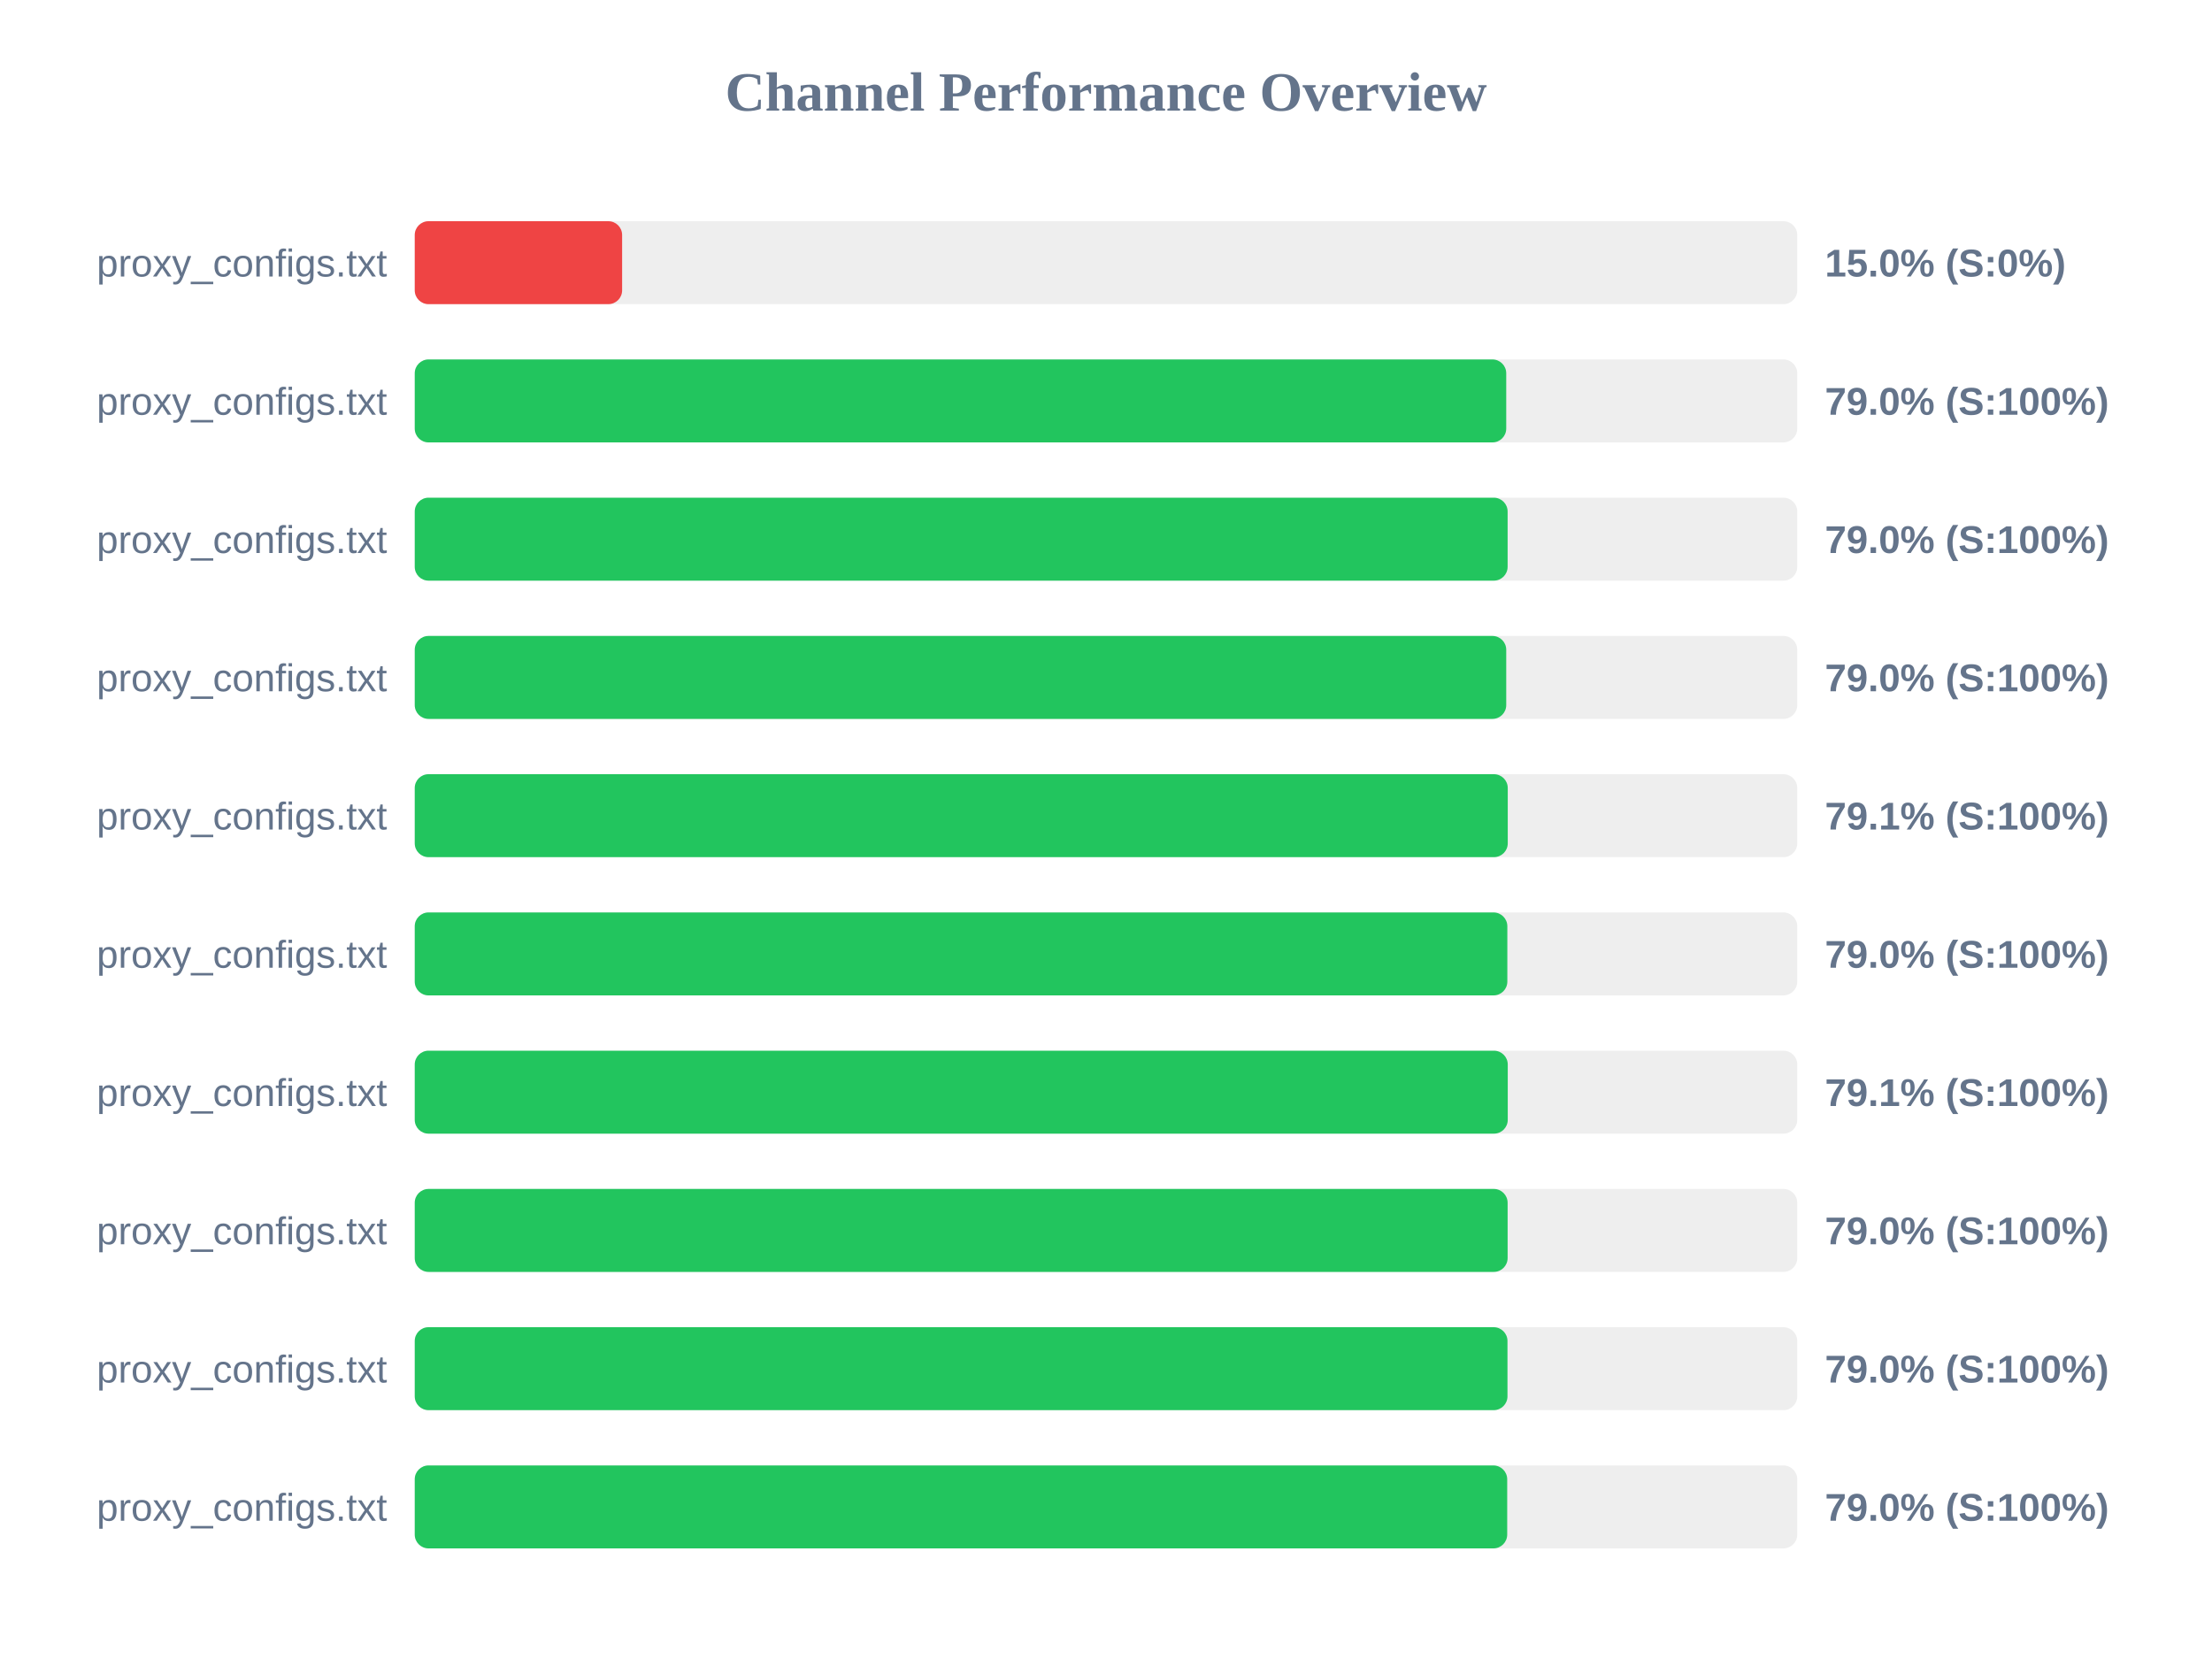
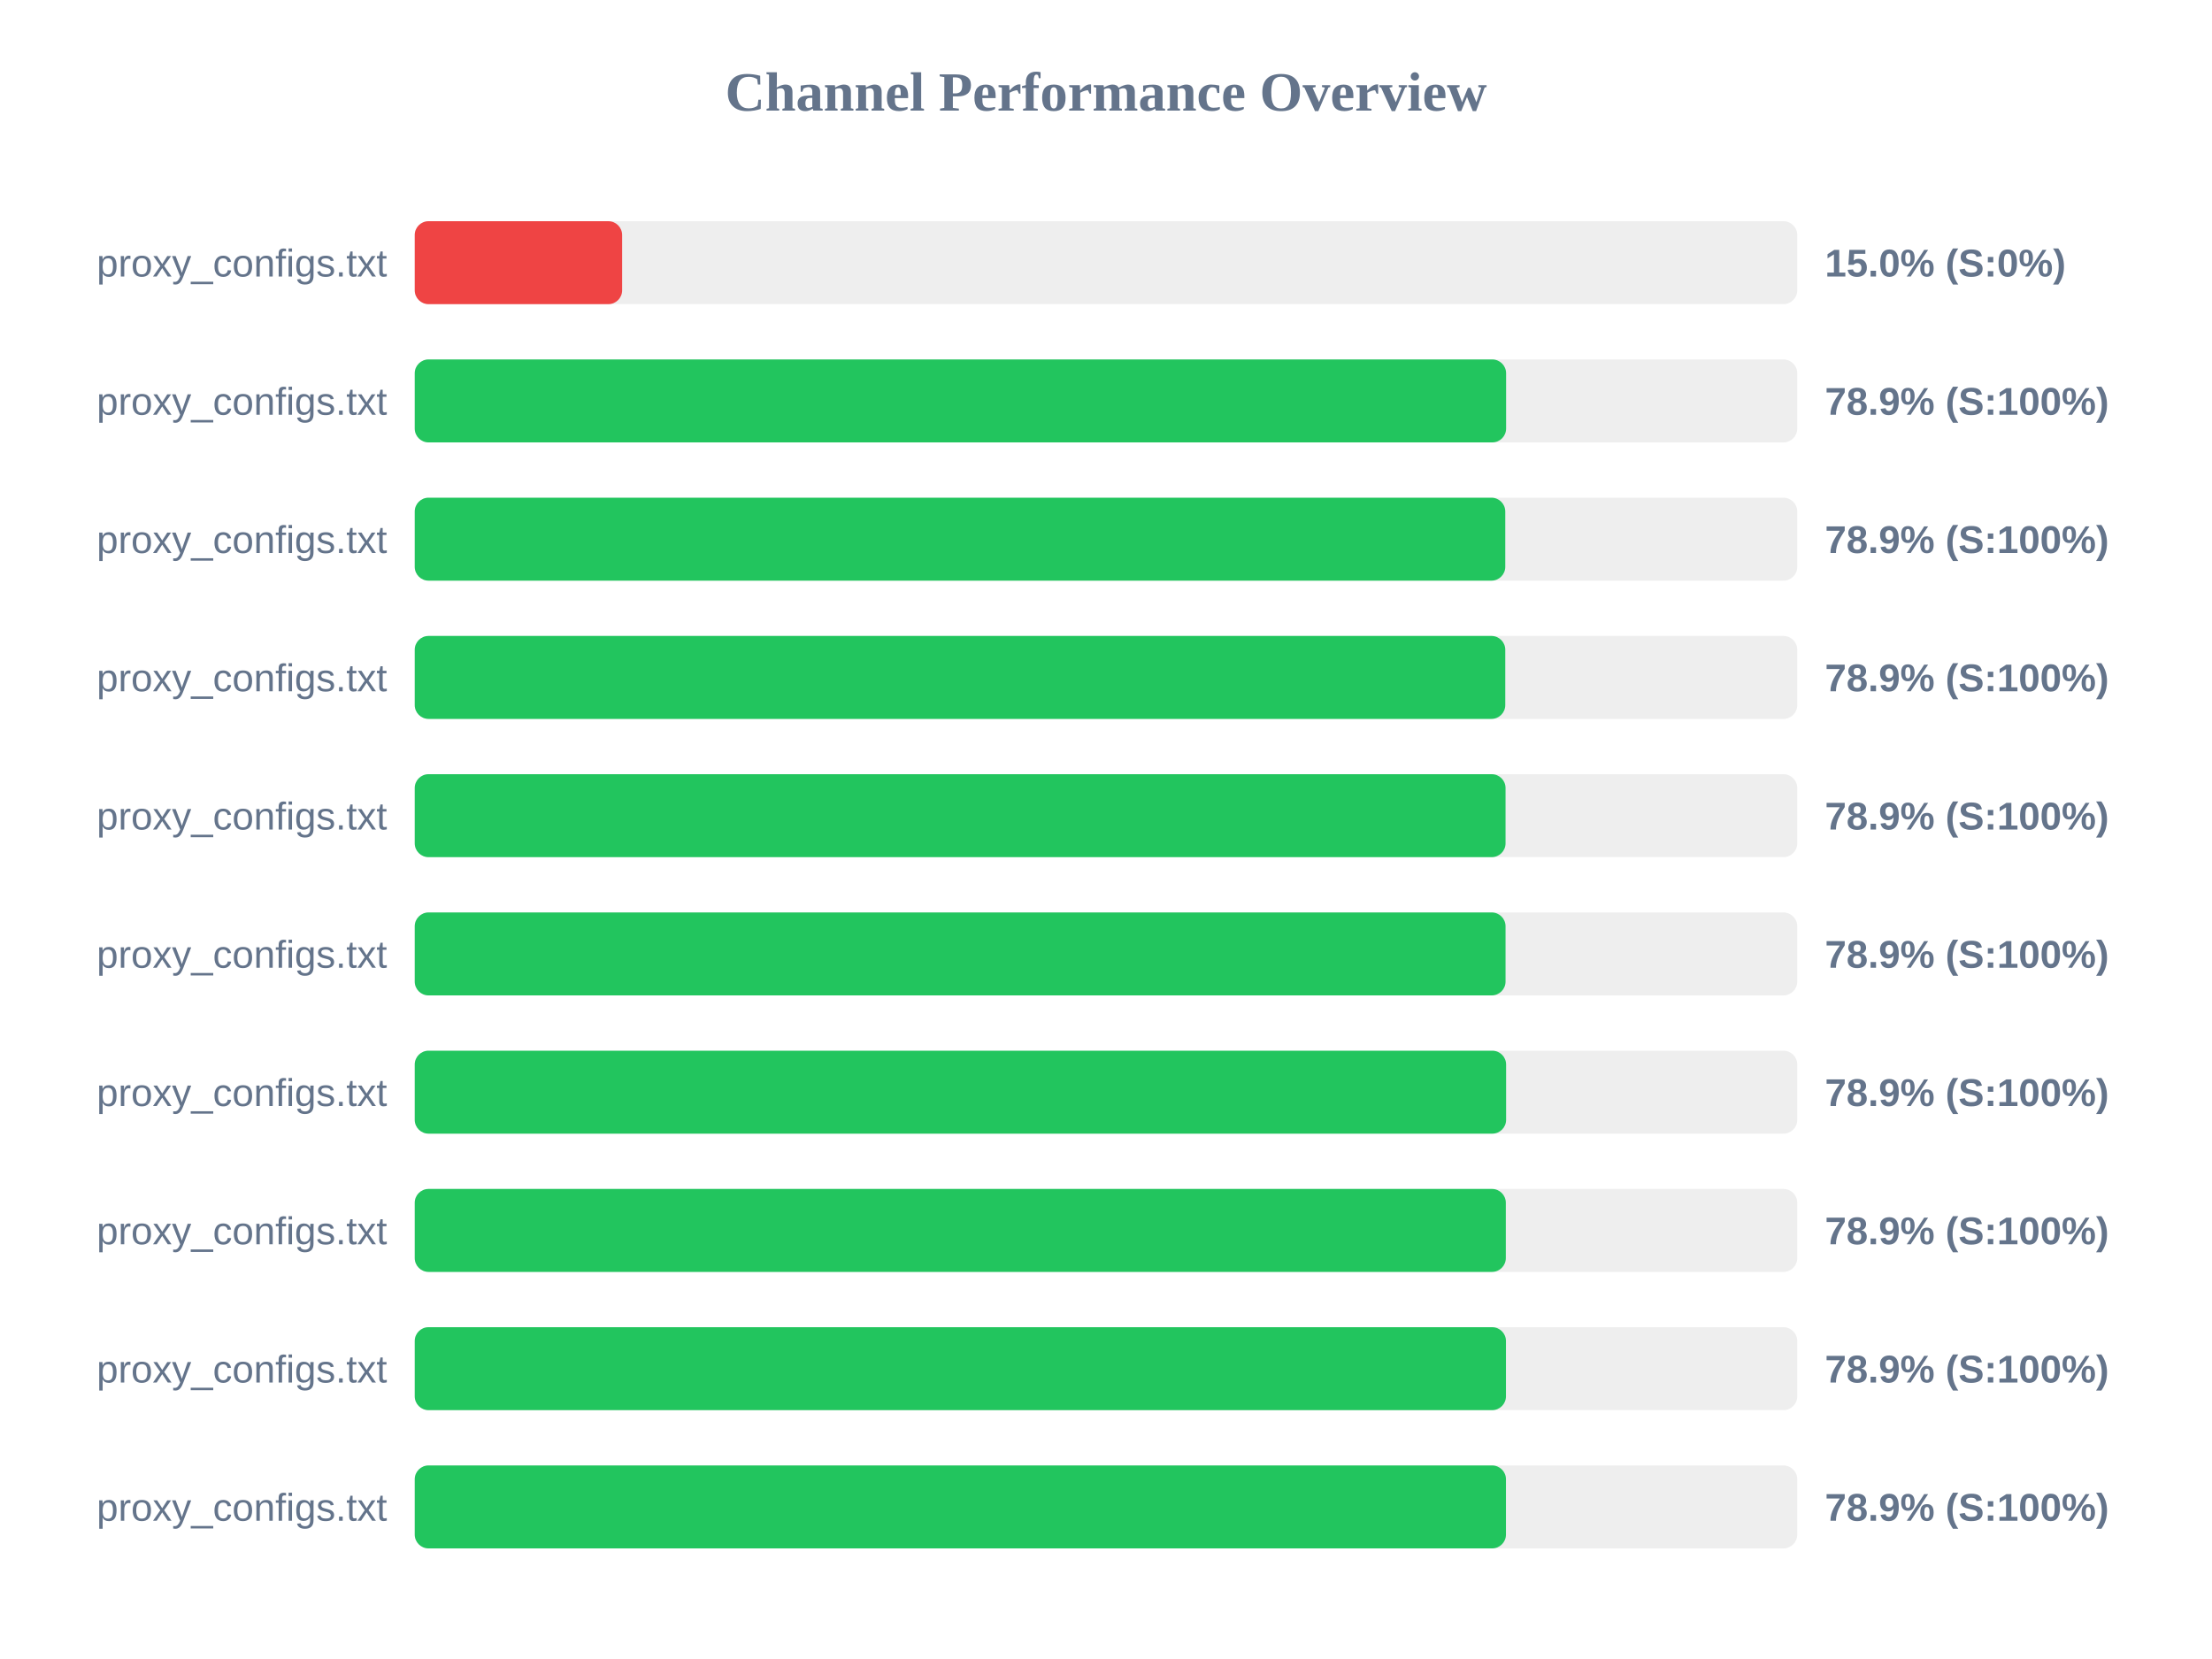
<svg xmlns="http://www.w3.org/2000/svg" width="800" height="600" version="1.1">
  <style>
        .row { font: 14px Arial; fill: #64748b; }
        .score { font: bold 14px Arial; fill: #64748b; }
    </style>
  <text x="400" y="40" text-anchor="middle" font-size="20px" font-weight="bold" fill="#64748b">Channel Performance Overview</text>
  <rect x="150" y="80" width="500" height="30" fill="#eee" rx="5" />
  <rect x="150" y="80" width="75.0" height="30" fill="#ef4444" rx="5" />
  <text x="140" y="100" text-anchor="end" class="row">proxy_configs.txt</text>
  <text x="660" y="100" text-anchor="start" class="score">15.0% (S:0%)</text>
  <rect x="150" y="130" width="500" height="30" fill="#eee" rx="5" />
-   <rect x="150" y="130" width="394.75" height="30" fill="#22c55e" rx="5" />
+   <rect x="150" y="130" width="394.7" height="30" fill="#22c55e" rx="5" />
  <text x="140" y="150" text-anchor="end" class="row">proxy_configs.txt</text>
-   <text x="660" y="150" text-anchor="start" class="score">79.0% (S:100%)</text>
+   <text x="660" y="150" text-anchor="start" class="score">78.9% (S:100%)</text>
  <rect x="150" y="180" width="500" height="30" fill="#eee" rx="5" />
-   <rect x="150" y="180" width="395.25" height="30" fill="#22c55e" rx="5" />
+   <rect x="150" y="180" width="394.4" height="30" fill="#22c55e" rx="5" />
  <text x="140" y="200" text-anchor="end" class="row">proxy_configs.txt</text>
-   <text x="660" y="200" text-anchor="start" class="score">79.0% (S:100%)</text>
+   <text x="660" y="200" text-anchor="start" class="score">78.9% (S:100%)</text>
  <rect x="150" y="230" width="500" height="30" fill="#eee" rx="5" />
-   <rect x="150" y="230" width="394.75" height="30" fill="#22c55e" rx="5" />
+   <rect x="150" y="230" width="394.4" height="30" fill="#22c55e" rx="5" />
  <text x="140" y="250" text-anchor="end" class="row">proxy_configs.txt</text>
-   <text x="660" y="250" text-anchor="start" class="score">79.0% (S:100%)</text>
+   <text x="660" y="250" text-anchor="start" class="score">78.9% (S:100%)</text>
  <rect x="150" y="280" width="500" height="30" fill="#eee" rx="5" />
-   <rect x="150" y="280" width="395.3" height="30" fill="#22c55e" rx="5" />
+   <rect x="150" y="280" width="394.5" height="30" fill="#22c55e" rx="5" />
  <text x="140" y="300" text-anchor="end" class="row">proxy_configs.txt</text>
-   <text x="660" y="300" text-anchor="start" class="score">79.1% (S:100%)</text>
+   <text x="660" y="300" text-anchor="start" class="score">78.9% (S:100%)</text>
  <rect x="150" y="330" width="500" height="30" fill="#eee" rx="5" />
-   <rect x="150" y="330" width="395.15" height="30" fill="#22c55e" rx="5" />
+   <rect x="150" y="330" width="394.5" height="30" fill="#22c55e" rx="5" />
  <text x="140" y="350" text-anchor="end" class="row">proxy_configs.txt</text>
-   <text x="660" y="350" text-anchor="start" class="score">79.0% (S:100%)</text>
+   <text x="660" y="350" text-anchor="start" class="score">78.9% (S:100%)</text>
  <rect x="150" y="380" width="500" height="30" fill="#eee" rx="5" />
-   <rect x="150" y="380" width="395.3" height="30" fill="#22c55e" rx="5" />
+   <rect x="150" y="380" width="394.7" height="30" fill="#22c55e" rx="5" />
  <text x="140" y="400" text-anchor="end" class="row">proxy_configs.txt</text>
-   <text x="660" y="400" text-anchor="start" class="score">79.1% (S:100%)</text>
+   <text x="660" y="400" text-anchor="start" class="score">78.9% (S:100%)</text>
  <rect x="150" y="430" width="500" height="30" fill="#eee" rx="5" />
-   <rect x="150" y="430" width="395.25" height="30" fill="#22c55e" rx="5" />
+   <rect x="150" y="430" width="394.6" height="30" fill="#22c55e" rx="5" />
  <text x="140" y="450" text-anchor="end" class="row">proxy_configs.txt</text>
-   <text x="660" y="450" text-anchor="start" class="score">79.0% (S:100%)</text>
+   <text x="660" y="450" text-anchor="start" class="score">78.9% (S:100%)</text>
  <rect x="150" y="480" width="500" height="30" fill="#eee" rx="5" />
-   <rect x="150" y="480" width="395.2" height="30" fill="#22c55e" rx="5" />
+   <rect x="150" y="480" width="394.65" height="30" fill="#22c55e" rx="5" />
  <text x="140" y="500" text-anchor="end" class="row">proxy_configs.txt</text>
-   <text x="660" y="500" text-anchor="start" class="score">79.0% (S:100%)</text>
+   <text x="660" y="500" text-anchor="start" class="score">78.9% (S:100%)</text>
  <rect x="150" y="530" width="500" height="30" fill="#eee" rx="5" />
-   <rect x="150" y="530" width="395.1" height="30" fill="#22c55e" rx="5" />
+   <rect x="150" y="530" width="394.65" height="30" fill="#22c55e" rx="5" />
  <text x="140" y="550" text-anchor="end" class="row">proxy_configs.txt</text>
-   <text x="660" y="550" text-anchor="start" class="score">79.0% (S:100%)</text>
+   <text x="660" y="550" text-anchor="start" class="score">78.9% (S:100%)</text>
</svg>
